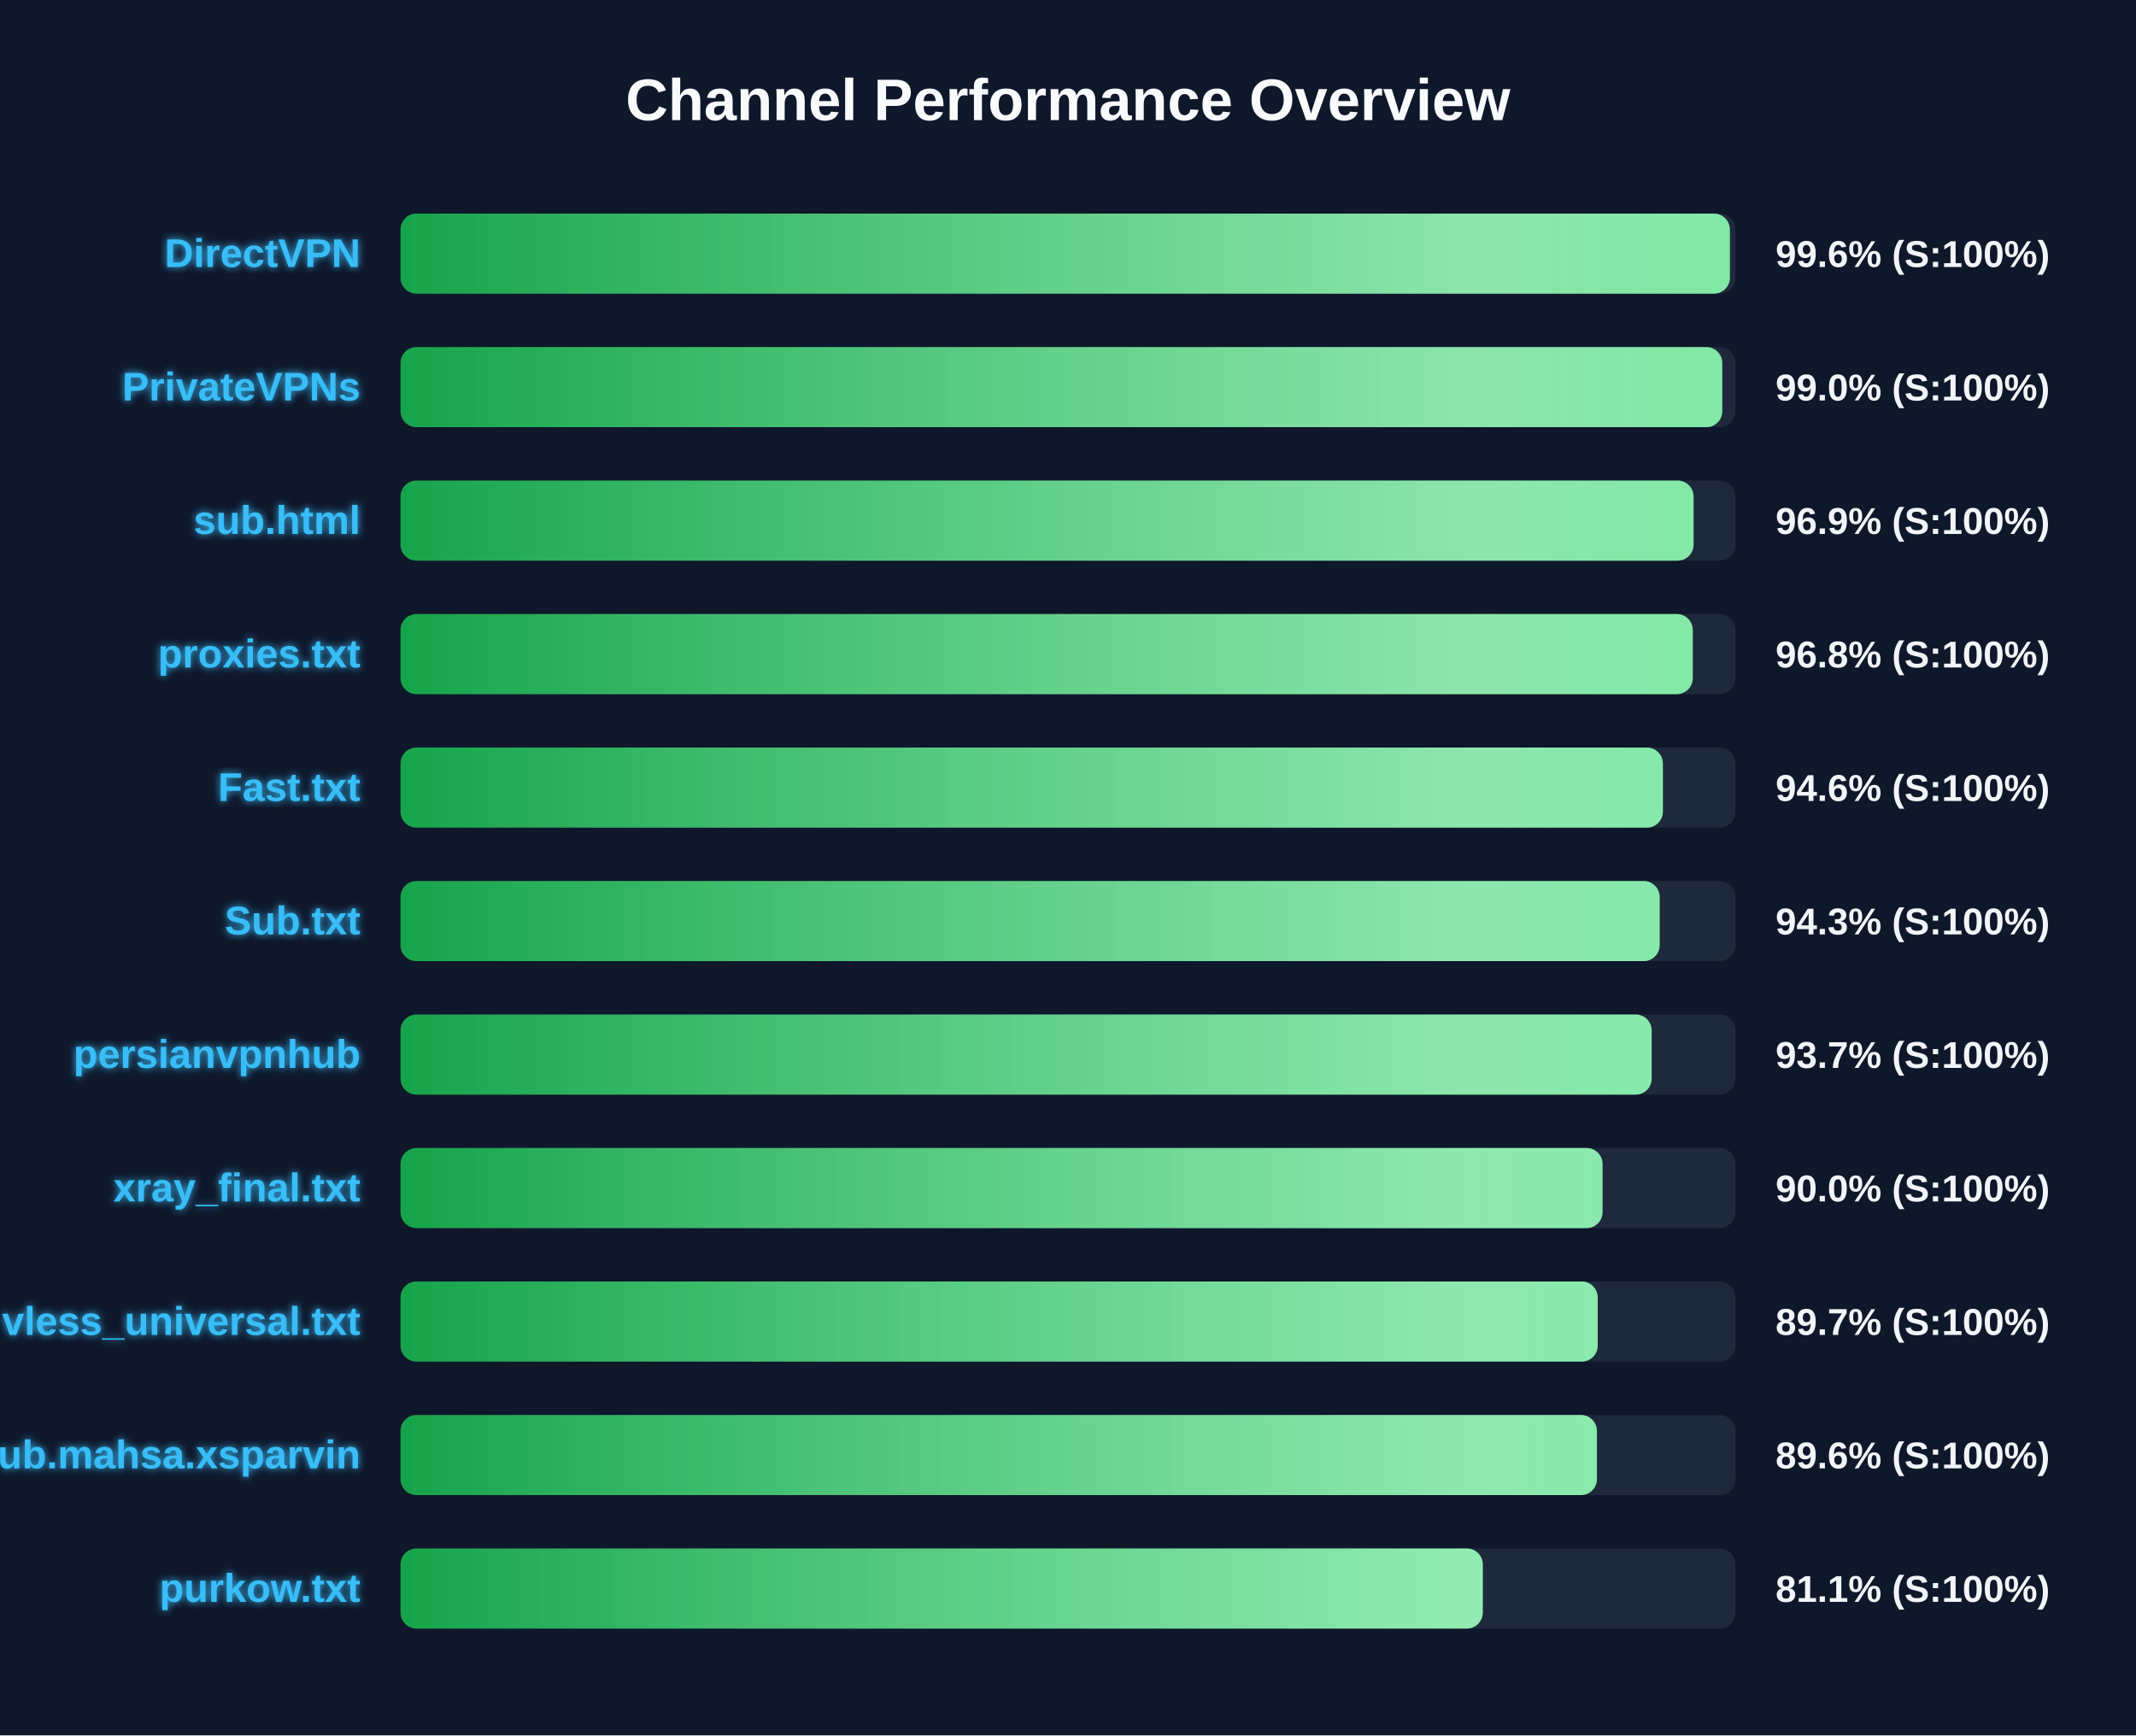
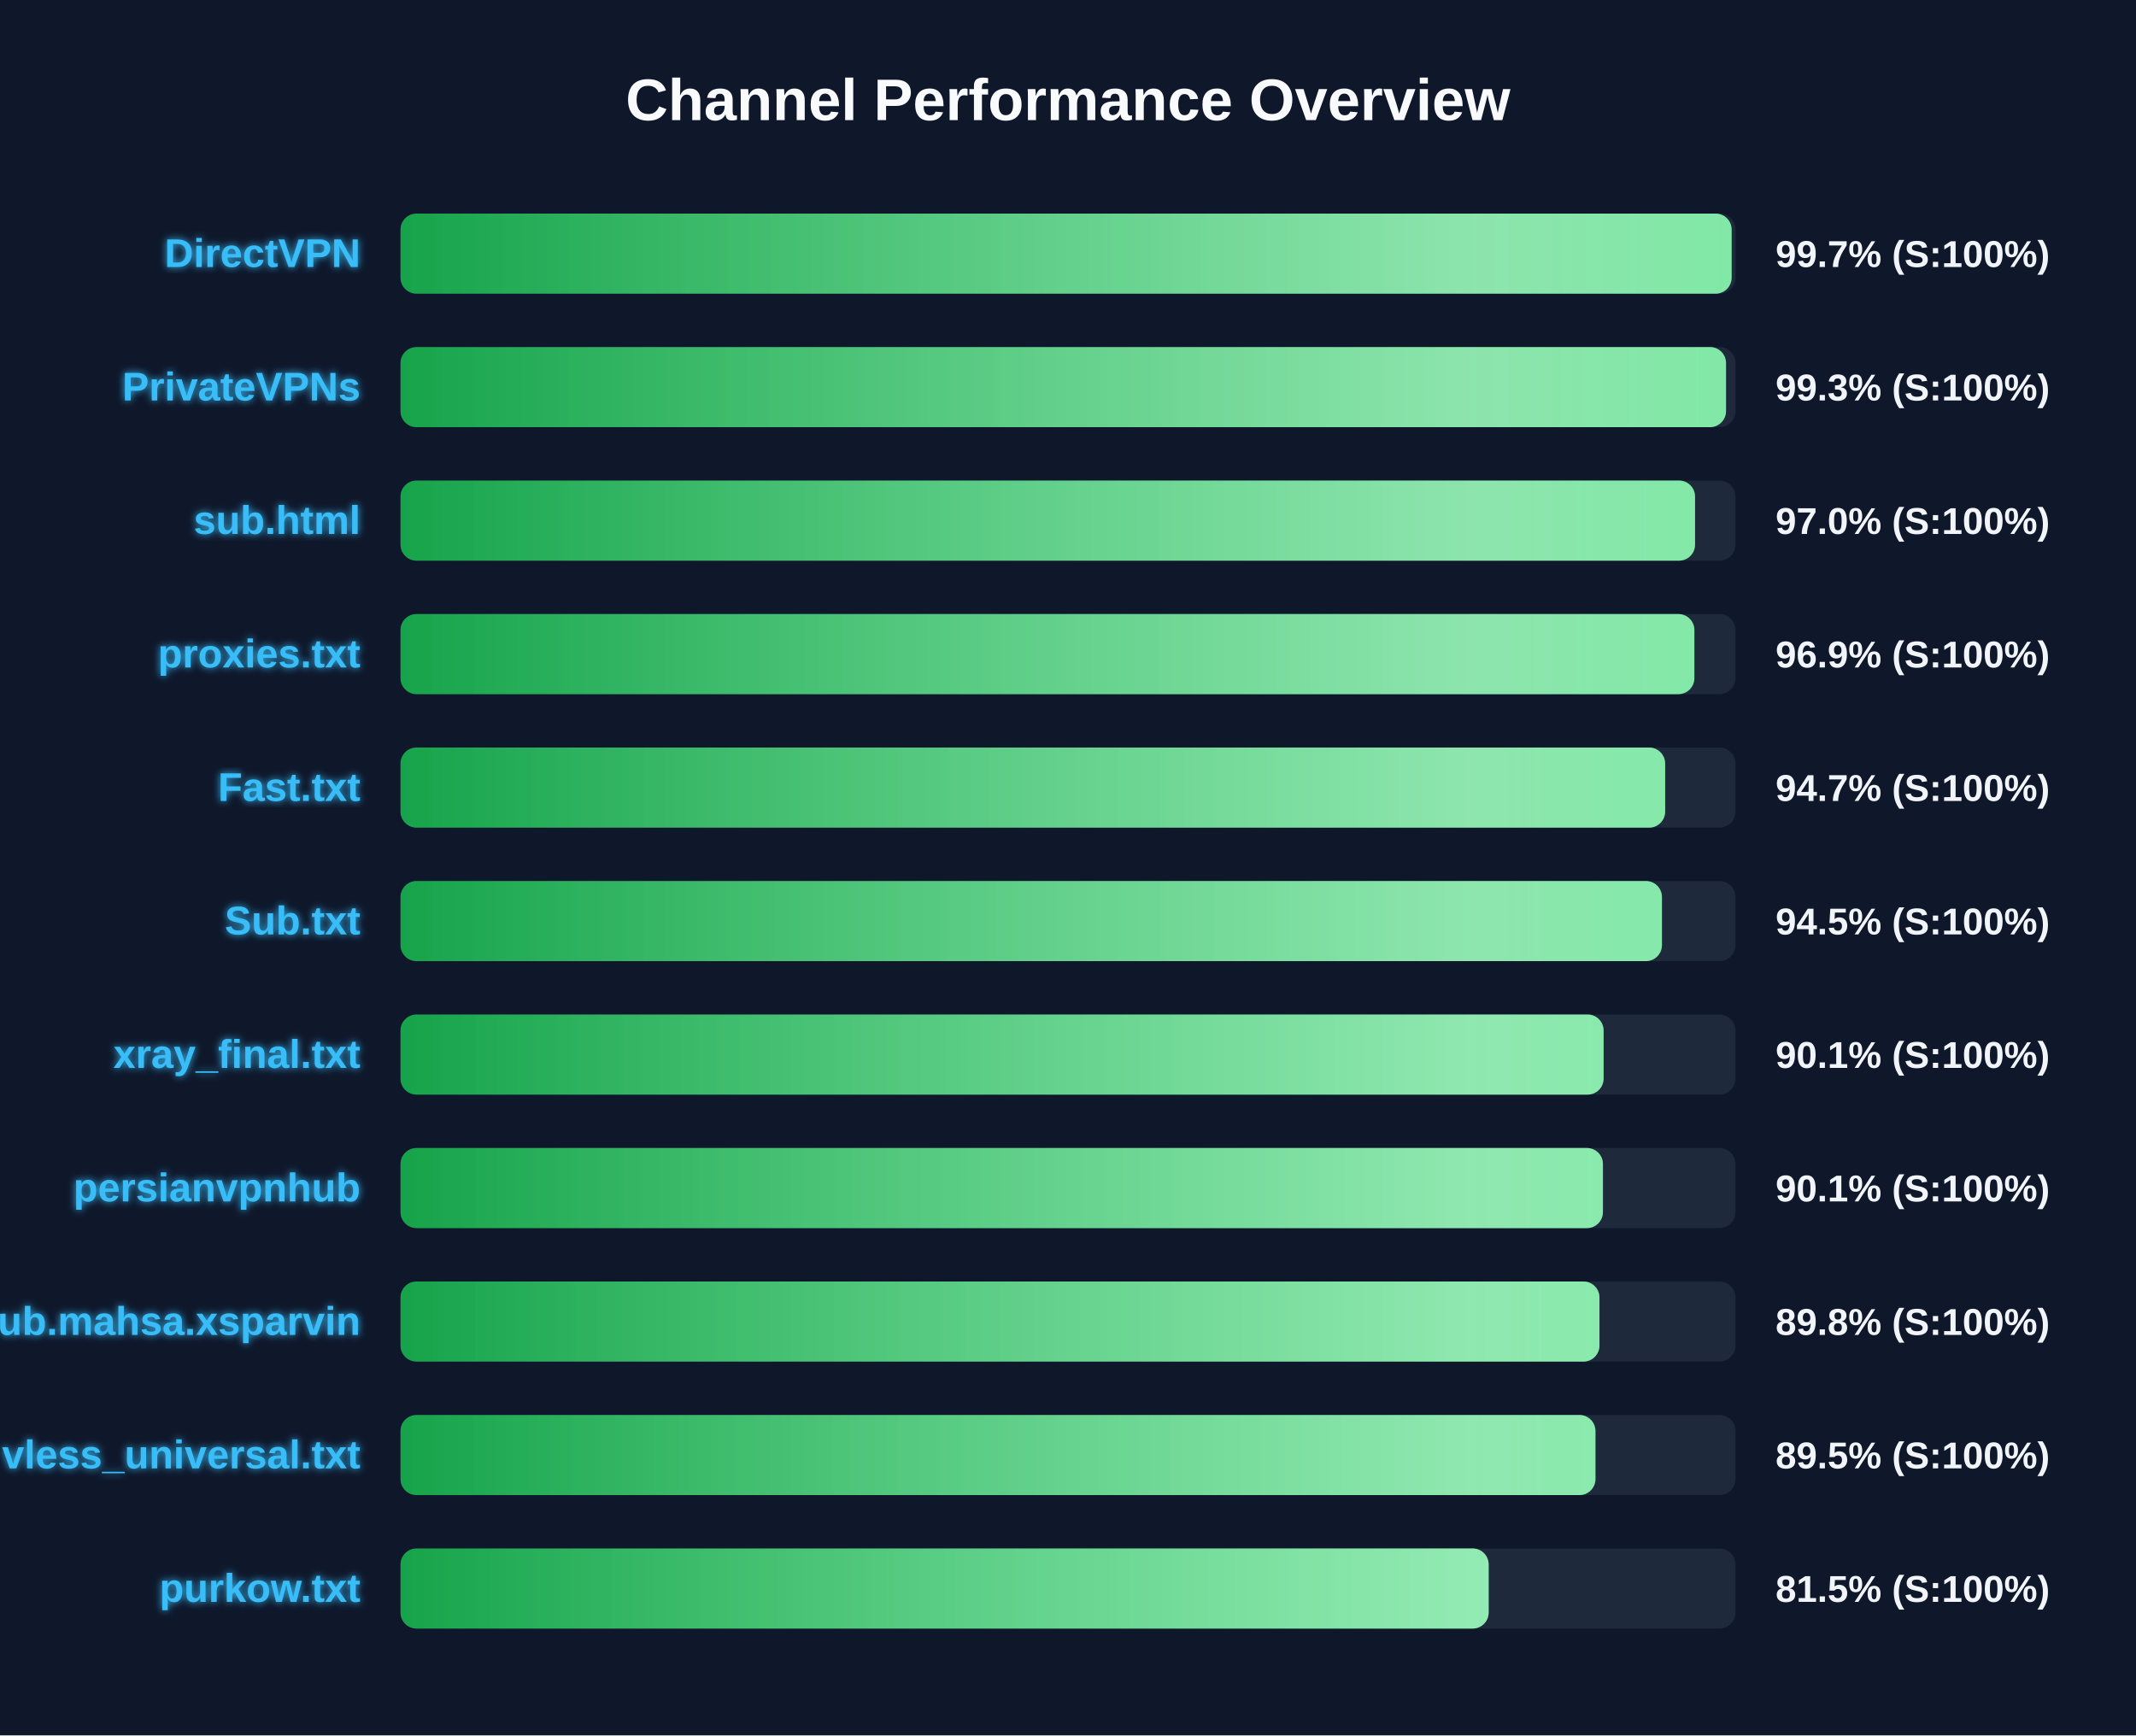
<svg xmlns="http://www.w3.org/2000/svg" width="800" height="650" version="1.1">
  <defs>
    <linearGradient id="grad-green" x1="0%" y1="0%" x2="100%" y2="0%">
      <stop offset="0%" stop-color="#16a34a" />
      <stop offset="100%" stop-color="#4ade80" />
    </linearGradient>
    <linearGradient id="grad-yellow" x1="0%" y1="0%" x2="100%" y2="0%">
      <stop offset="0%" stop-color="#ca8a04" />
      <stop offset="100%" stop-color="#fde047" />
    </linearGradient>
    <linearGradient id="grad-red" x1="0%" y1="0%" x2="100%" y2="0%">
      <stop offset="0%" stop-color="#dc2626" />
      <stop offset="100%" stop-color="#f87171" />
    </linearGradient>
    <linearGradient id="shimmer" x1="0%" y1="0%" x2="100%" y2="0%">
      <stop offset="0%" stop-color="rgba(255,255,255,0)" />
      <stop offset="50%" stop-color="rgba(255,255,255,0.4)" />
      <stop offset="100%" stop-color="rgba(255,255,255,0)" />
    </linearGradient>
    <filter id="glow" x="-20%" y="-20%" width="140%" height="140%">
      <feGaussianBlur stdDeviation="1.5" result="blur" />
      <feComposite in="SourceGraphic" in2="blur" operator="over" />
    </filter>
  </defs>
  <style>
        .bg-rect { fill: #0f172a; }
        .title { font: bold 22px 'Segoe UI', Arial, sans-serif; fill: #f8fafc; }
        .row { font: bold 15px 'Segoe UI', Arial, sans-serif; fill: #38bdf8; filter: url(#glow); }
        .score { font: bold 14px 'Segoe UI', Arial, sans-serif; fill: #f1f5f9; }
        @keyframes shimmer-anim {
            0% { transform: translateX(-100%); }
            100% { transform: translateX(200%); }
        }
        .shimmer-rect {
            animation: shimmer-anim 2.5s infinite linear;
        }
    </style>
  <rect width="100%" height="100%" class="bg-rect" />
  <text x="400" y="45" text-anchor="middle" class="title">Channel Performance Overview</text>
  <rect x="150" y="80" width="500" height="30" fill="#1e293b" rx="6" />
  <clipPath id="clip-0">
-     <rect x="150" y="80" width="497.9" height="30" rx="6" />
+     <rect x="150" y="80" width="498.55" height="30" rx="6" />
  </clipPath>
-   <rect x="150" y="80" width="497.9" height="30" fill="url(#grad-green)" rx="6" />
+   <rect x="150" y="80" width="498.55" height="30" fill="url(#grad-green)" rx="6" />
  <g clip-path="url(#clip-0)">
    <rect x="150" y="80" width="100%" height="30" fill="url(#shimmer)" class="shimmer-rect" />
  </g>
  <text x="135" y="100" text-anchor="end" class="row">DirectVPN</text>
-   <text x="665" y="100" text-anchor="start" class="score">99.6% (S:100%)</text>
+   <text x="665" y="100" text-anchor="start" class="score">99.7% (S:100%)</text>
  <rect x="150" y="130" width="500" height="30" fill="#1e293b" rx="6" />
  <clipPath id="clip-1">
-     <rect x="150" y="130" width="495.05" height="30" rx="6" />
+     <rect x="150" y="130" width="496.45" height="30" rx="6" />
  </clipPath>
-   <rect x="150" y="130" width="495.05" height="30" fill="url(#grad-green)" rx="6" />
+   <rect x="150" y="130" width="496.45" height="30" fill="url(#grad-green)" rx="6" />
  <g clip-path="url(#clip-1)">
    <rect x="150" y="130" width="100%" height="30" fill="url(#shimmer)" class="shimmer-rect" />
  </g>
  <text x="135" y="150" text-anchor="end" class="row">PrivateVPNs</text>
-   <text x="665" y="150" text-anchor="start" class="score">99.0% (S:100%)</text>
+   <text x="665" y="150" text-anchor="start" class="score">99.3% (S:100%)</text>
  <rect x="150" y="180" width="500" height="30" fill="#1e293b" rx="6" />
  <clipPath id="clip-2">
-     <rect x="150" y="180" width="484.3" height="30" rx="6" />
+     <rect x="150" y="180" width="484.85" height="30" rx="6" />
  </clipPath>
-   <rect x="150" y="180" width="484.3" height="30" fill="url(#grad-green)" rx="6" />
+   <rect x="150" y="180" width="484.85" height="30" fill="url(#grad-green)" rx="6" />
  <g clip-path="url(#clip-2)">
    <rect x="150" y="180" width="100%" height="30" fill="url(#shimmer)" class="shimmer-rect" />
  </g>
  <text x="135" y="200" text-anchor="end" class="row">sub.html</text>
-   <text x="665" y="200" text-anchor="start" class="score">96.9% (S:100%)</text>
+   <text x="665" y="200" text-anchor="start" class="score">97.0% (S:100%)</text>
  <rect x="150" y="230" width="500" height="30" fill="#1e293b" rx="6" />
  <clipPath id="clip-3">
-     <rect x="150" y="230" width="484.0" height="30" rx="6" />
+     <rect x="150" y="230" width="484.6" height="30" rx="6" />
  </clipPath>
-   <rect x="150" y="230" width="484.0" height="30" fill="url(#grad-green)" rx="6" />
+   <rect x="150" y="230" width="484.6" height="30" fill="url(#grad-green)" rx="6" />
  <g clip-path="url(#clip-3)">
    <rect x="150" y="230" width="100%" height="30" fill="url(#shimmer)" class="shimmer-rect" />
  </g>
  <text x="135" y="250" text-anchor="end" class="row">proxies.txt</text>
-   <text x="665" y="250" text-anchor="start" class="score">96.8% (S:100%)</text>
+   <text x="665" y="250" text-anchor="start" class="score">96.9% (S:100%)</text>
  <rect x="150" y="280" width="500" height="30" fill="#1e293b" rx="6" />
  <clipPath id="clip-4">
-     <rect x="150" y="280" width="472.8" height="30" rx="6" />
+     <rect x="150" y="280" width="473.65" height="30" rx="6" />
  </clipPath>
-   <rect x="150" y="280" width="472.8" height="30" fill="url(#grad-green)" rx="6" />
+   <rect x="150" y="280" width="473.65" height="30" fill="url(#grad-green)" rx="6" />
  <g clip-path="url(#clip-4)">
    <rect x="150" y="280" width="100%" height="30" fill="url(#shimmer)" class="shimmer-rect" />
  </g>
  <text x="135" y="300" text-anchor="end" class="row">Fast.txt</text>
-   <text x="665" y="300" text-anchor="start" class="score">94.6% (S:100%)</text>
+   <text x="665" y="300" text-anchor="start" class="score">94.7% (S:100%)</text>
  <rect x="150" y="330" width="500" height="30" fill="#1e293b" rx="6" />
  <clipPath id="clip-5">
-     <rect x="150" y="330" width="471.6" height="30" rx="6" />
+     <rect x="150" y="330" width="472.45" height="30" rx="6" />
  </clipPath>
-   <rect x="150" y="330" width="471.6" height="30" fill="url(#grad-green)" rx="6" />
+   <rect x="150" y="330" width="472.45" height="30" fill="url(#grad-green)" rx="6" />
  <g clip-path="url(#clip-5)">
    <rect x="150" y="330" width="100%" height="30" fill="url(#shimmer)" class="shimmer-rect" />
  </g>
  <text x="135" y="350" text-anchor="end" class="row">Sub.txt</text>
-   <text x="665" y="350" text-anchor="start" class="score">94.3% (S:100%)</text>
+   <text x="665" y="350" text-anchor="start" class="score">94.5% (S:100%)</text>
  <rect x="150" y="380" width="500" height="30" fill="#1e293b" rx="6" />
  <clipPath id="clip-6">
-     <rect x="150" y="380" width="468.6" height="30" rx="6" />
+     <rect x="150" y="380" width="450.6" height="30" rx="6" />
  </clipPath>
-   <rect x="150" y="380" width="468.6" height="30" fill="url(#grad-green)" rx="6" />
+   <rect x="150" y="380" width="450.6" height="30" fill="url(#grad-green)" rx="6" />
  <g clip-path="url(#clip-6)">
    <rect x="150" y="380" width="100%" height="30" fill="url(#shimmer)" class="shimmer-rect" />
  </g>
-   <text x="135" y="400" text-anchor="end" class="row">persianvpnhub</text>
-   <text x="665" y="400" text-anchor="start" class="score">93.7% (S:100%)</text>
+   <text x="135" y="400" text-anchor="end" class="row">xray_final.txt</text>
+   <text x="665" y="400" text-anchor="start" class="score">90.1% (S:100%)</text>
  <rect x="150" y="430" width="500" height="30" fill="#1e293b" rx="6" />
  <clipPath id="clip-7">
-     <rect x="150" y="430" width="450.2" height="30" rx="6" />
+     <rect x="150" y="430" width="450.35" height="30" rx="6" />
  </clipPath>
-   <rect x="150" y="430" width="450.2" height="30" fill="url(#grad-green)" rx="6" />
+   <rect x="150" y="430" width="450.35" height="30" fill="url(#grad-green)" rx="6" />
  <g clip-path="url(#clip-7)">
    <rect x="150" y="430" width="100%" height="30" fill="url(#shimmer)" class="shimmer-rect" />
  </g>
-   <text x="135" y="450" text-anchor="end" class="row">xray_final.txt</text>
-   <text x="665" y="450" text-anchor="start" class="score">90.0% (S:100%)</text>
+   <text x="135" y="450" text-anchor="end" class="row">persianvpnhub</text>
+   <text x="665" y="450" text-anchor="start" class="score">90.1% (S:100%)</text>
  <rect x="150" y="480" width="500" height="30" fill="#1e293b" rx="6" />
  <clipPath id="clip-8">
-     <rect x="150" y="480" width="448.4" height="30" rx="6" />
+     <rect x="150" y="480" width="449.05" height="30" rx="6" />
  </clipPath>
-   <rect x="150" y="480" width="448.4" height="30" fill="url(#grad-green)" rx="6" />
+   <rect x="150" y="480" width="449.05" height="30" fill="url(#grad-green)" rx="6" />
  <g clip-path="url(#clip-8)">
    <rect x="150" y="480" width="100%" height="30" fill="url(#shimmer)" class="shimmer-rect" />
  </g>
-   <text x="135" y="500" text-anchor="end" class="row">vless_universal.txt</text>
-   <text x="665" y="500" text-anchor="start" class="score">89.7% (S:100%)</text>
+   <text x="135" y="500" text-anchor="end" class="row">Sub.mahsa.xsparvin</text>
+   <text x="665" y="500" text-anchor="start" class="score">89.8% (S:100%)</text>
  <rect x="150" y="530" width="500" height="30" fill="#1e293b" rx="6" />
  <clipPath id="clip-9">
-     <rect x="150" y="530" width="448.1" height="30" rx="6" />
+     <rect x="150" y="530" width="447.55" height="30" rx="6" />
  </clipPath>
-   <rect x="150" y="530" width="448.1" height="30" fill="url(#grad-green)" rx="6" />
+   <rect x="150" y="530" width="447.55" height="30" fill="url(#grad-green)" rx="6" />
  <g clip-path="url(#clip-9)">
    <rect x="150" y="530" width="100%" height="30" fill="url(#shimmer)" class="shimmer-rect" />
  </g>
-   <text x="135" y="550" text-anchor="end" class="row">Sub.mahsa.xsparvin</text>
-   <text x="665" y="550" text-anchor="start" class="score">89.6% (S:100%)</text>
+   <text x="135" y="550" text-anchor="end" class="row">vless_universal.txt</text>
+   <text x="665" y="550" text-anchor="start" class="score">89.5% (S:100%)</text>
  <rect x="150" y="580" width="500" height="30" fill="#1e293b" rx="6" />
  <clipPath id="clip-10">
-     <rect x="150" y="580" width="405.35" height="30" rx="6" />
+     <rect x="150" y="580" width="407.55" height="30" rx="6" />
  </clipPath>
-   <rect x="150" y="580" width="405.35" height="30" fill="url(#grad-green)" rx="6" />
+   <rect x="150" y="580" width="407.55" height="30" fill="url(#grad-green)" rx="6" />
  <g clip-path="url(#clip-10)">
    <rect x="150" y="580" width="100%" height="30" fill="url(#shimmer)" class="shimmer-rect" />
  </g>
  <text x="135" y="600" text-anchor="end" class="row">purkow.txt</text>
-   <text x="665" y="600" text-anchor="start" class="score">81.1% (S:100%)</text>
+   <text x="665" y="600" text-anchor="start" class="score">81.5% (S:100%)</text>
</svg>
